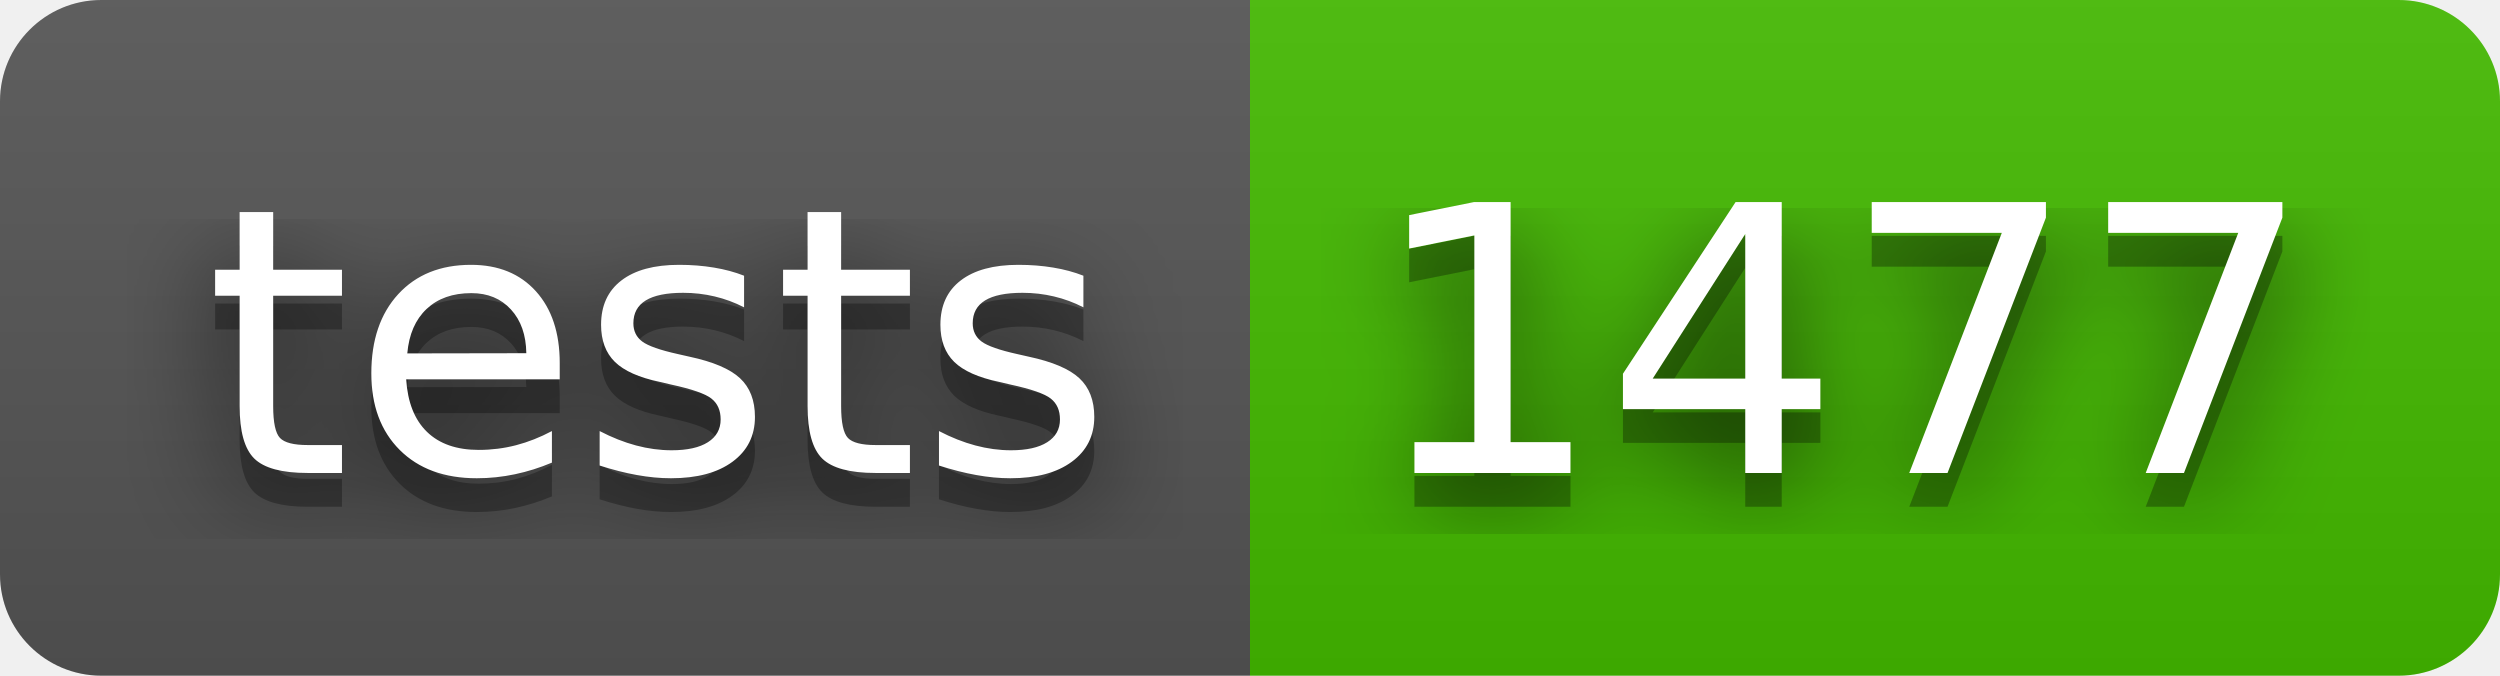
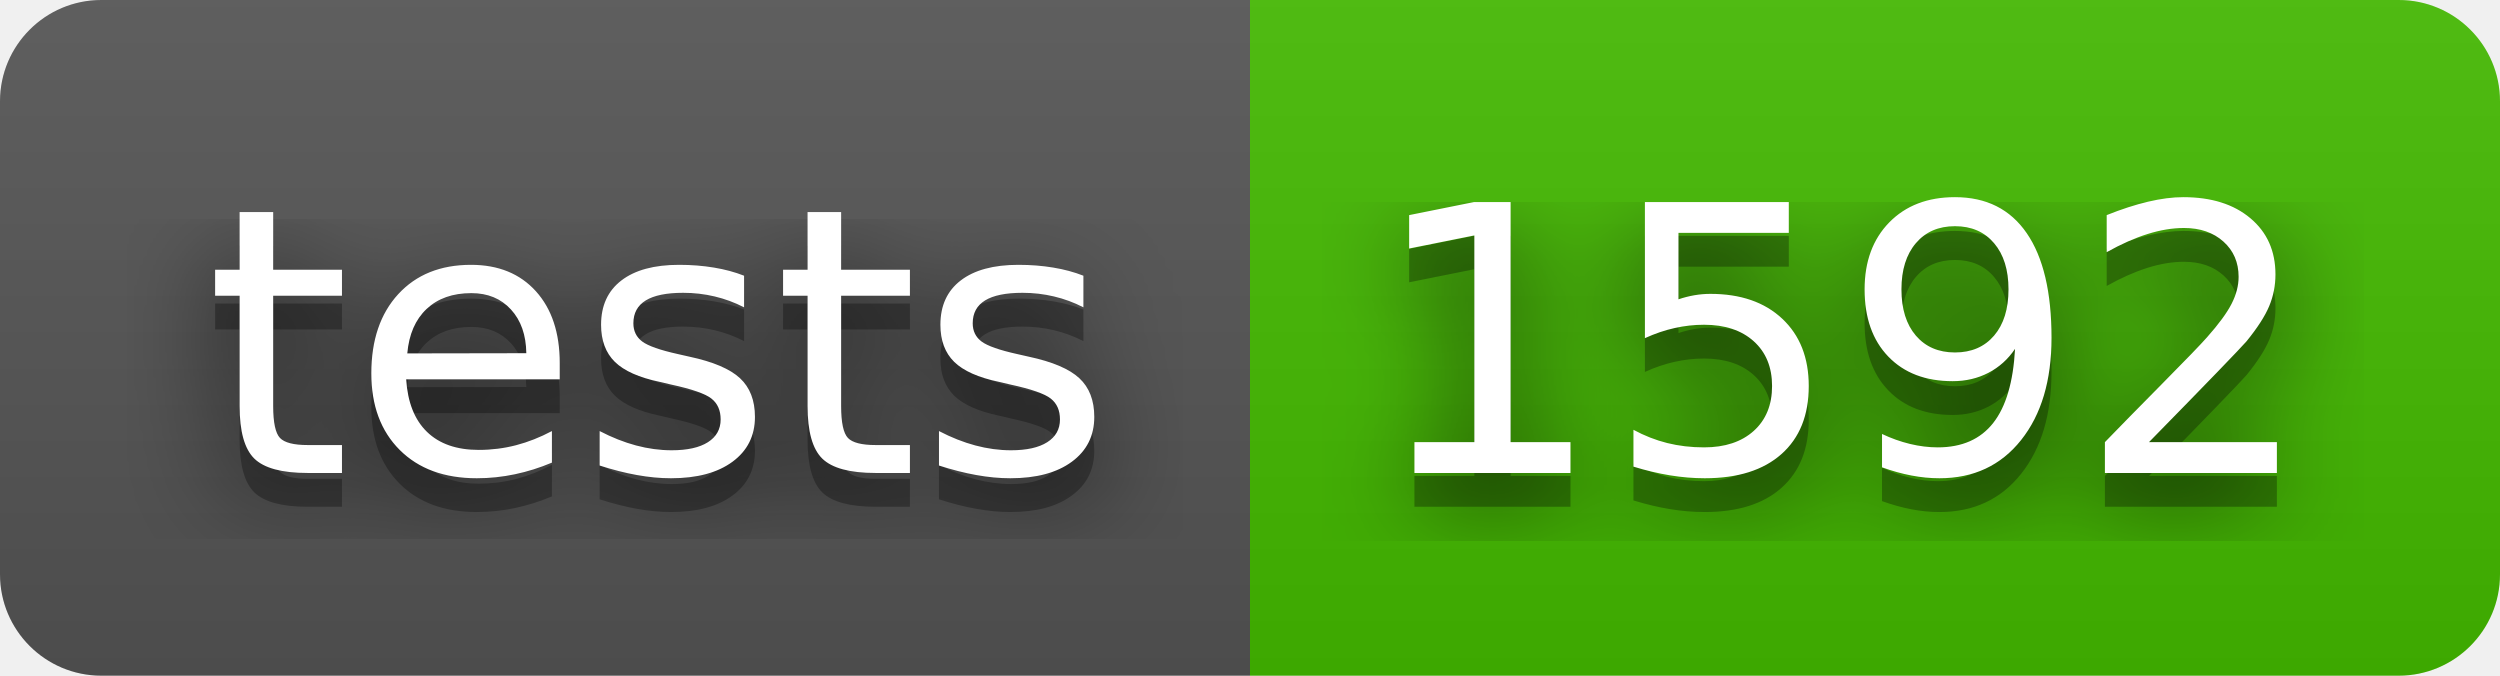
- <svg xmlns="http://www.w3.org/2000/svg" width="74" height="20" role="img" aria-label="tests: 1477">
+ <svg xmlns="http://www.w3.org/2000/svg" width="74" height="20" role="img" aria-label="tests: 1592">
  <filter id="blur">
    <feGaussianBlur stdDeviation="16" />
  </filter>
  <linearGradient id="s" x2="0" y2="100%">
    <stop offset="0" stop-color="#bbb" stop-opacity=".1" />
    <stop offset="1" stop-opacity=".1" />
  </linearGradient>
  <clipPath id="r">
    <rect width="74" height="20" rx="3" />
  </clipPath>
  <g clip-path="url(#r)">
    <rect width="37" height="20" fill="#555" />
    <rect x="37" width="37" height="20" fill="#4b0" />
    <rect width="74" height="20" fill="url(#s)" />
  </g>
  <g fill="#fff" text-anchor="middle" font-family="Verdana,Geneva,DejaVu Sans,sans-serif" text-rendering="geometricPrecision" font-size="110">
    <g transform="scale(.1)">
      <g aria-hidden="true" fill="#010101">
        <text x="195" y="150" fill-opacity=".8" filter="url(#blur)" textLength="270">tests</text>
        <text x="195" y="150" fill-opacity=".3" textLength="270">tests</text>
      </g>
      <text x="195" y="140" textLength="270">tests</text>
    </g>
    <g transform="scale(.1)">
      <g aria-hidden="true" fill="#010101">
-         <text x="545" y="150" fill-opacity=".8" filter="url(#blur)" textLength="270">1477</text>
-         <text x="545" y="150" fill-opacity=".3" textLength="270">1477</text>
+         <text x="545" y="150" fill-opacity=".8" filter="url(#blur)" textLength="270">1592</text>
+         <text x="545" y="150" fill-opacity=".3" textLength="270">1592</text>
      </g>
-       <text x="545" y="140" textLength="270">1477</text>
+       <text x="545" y="140" textLength="270">1592</text>
    </g>
  </g>
</svg>
